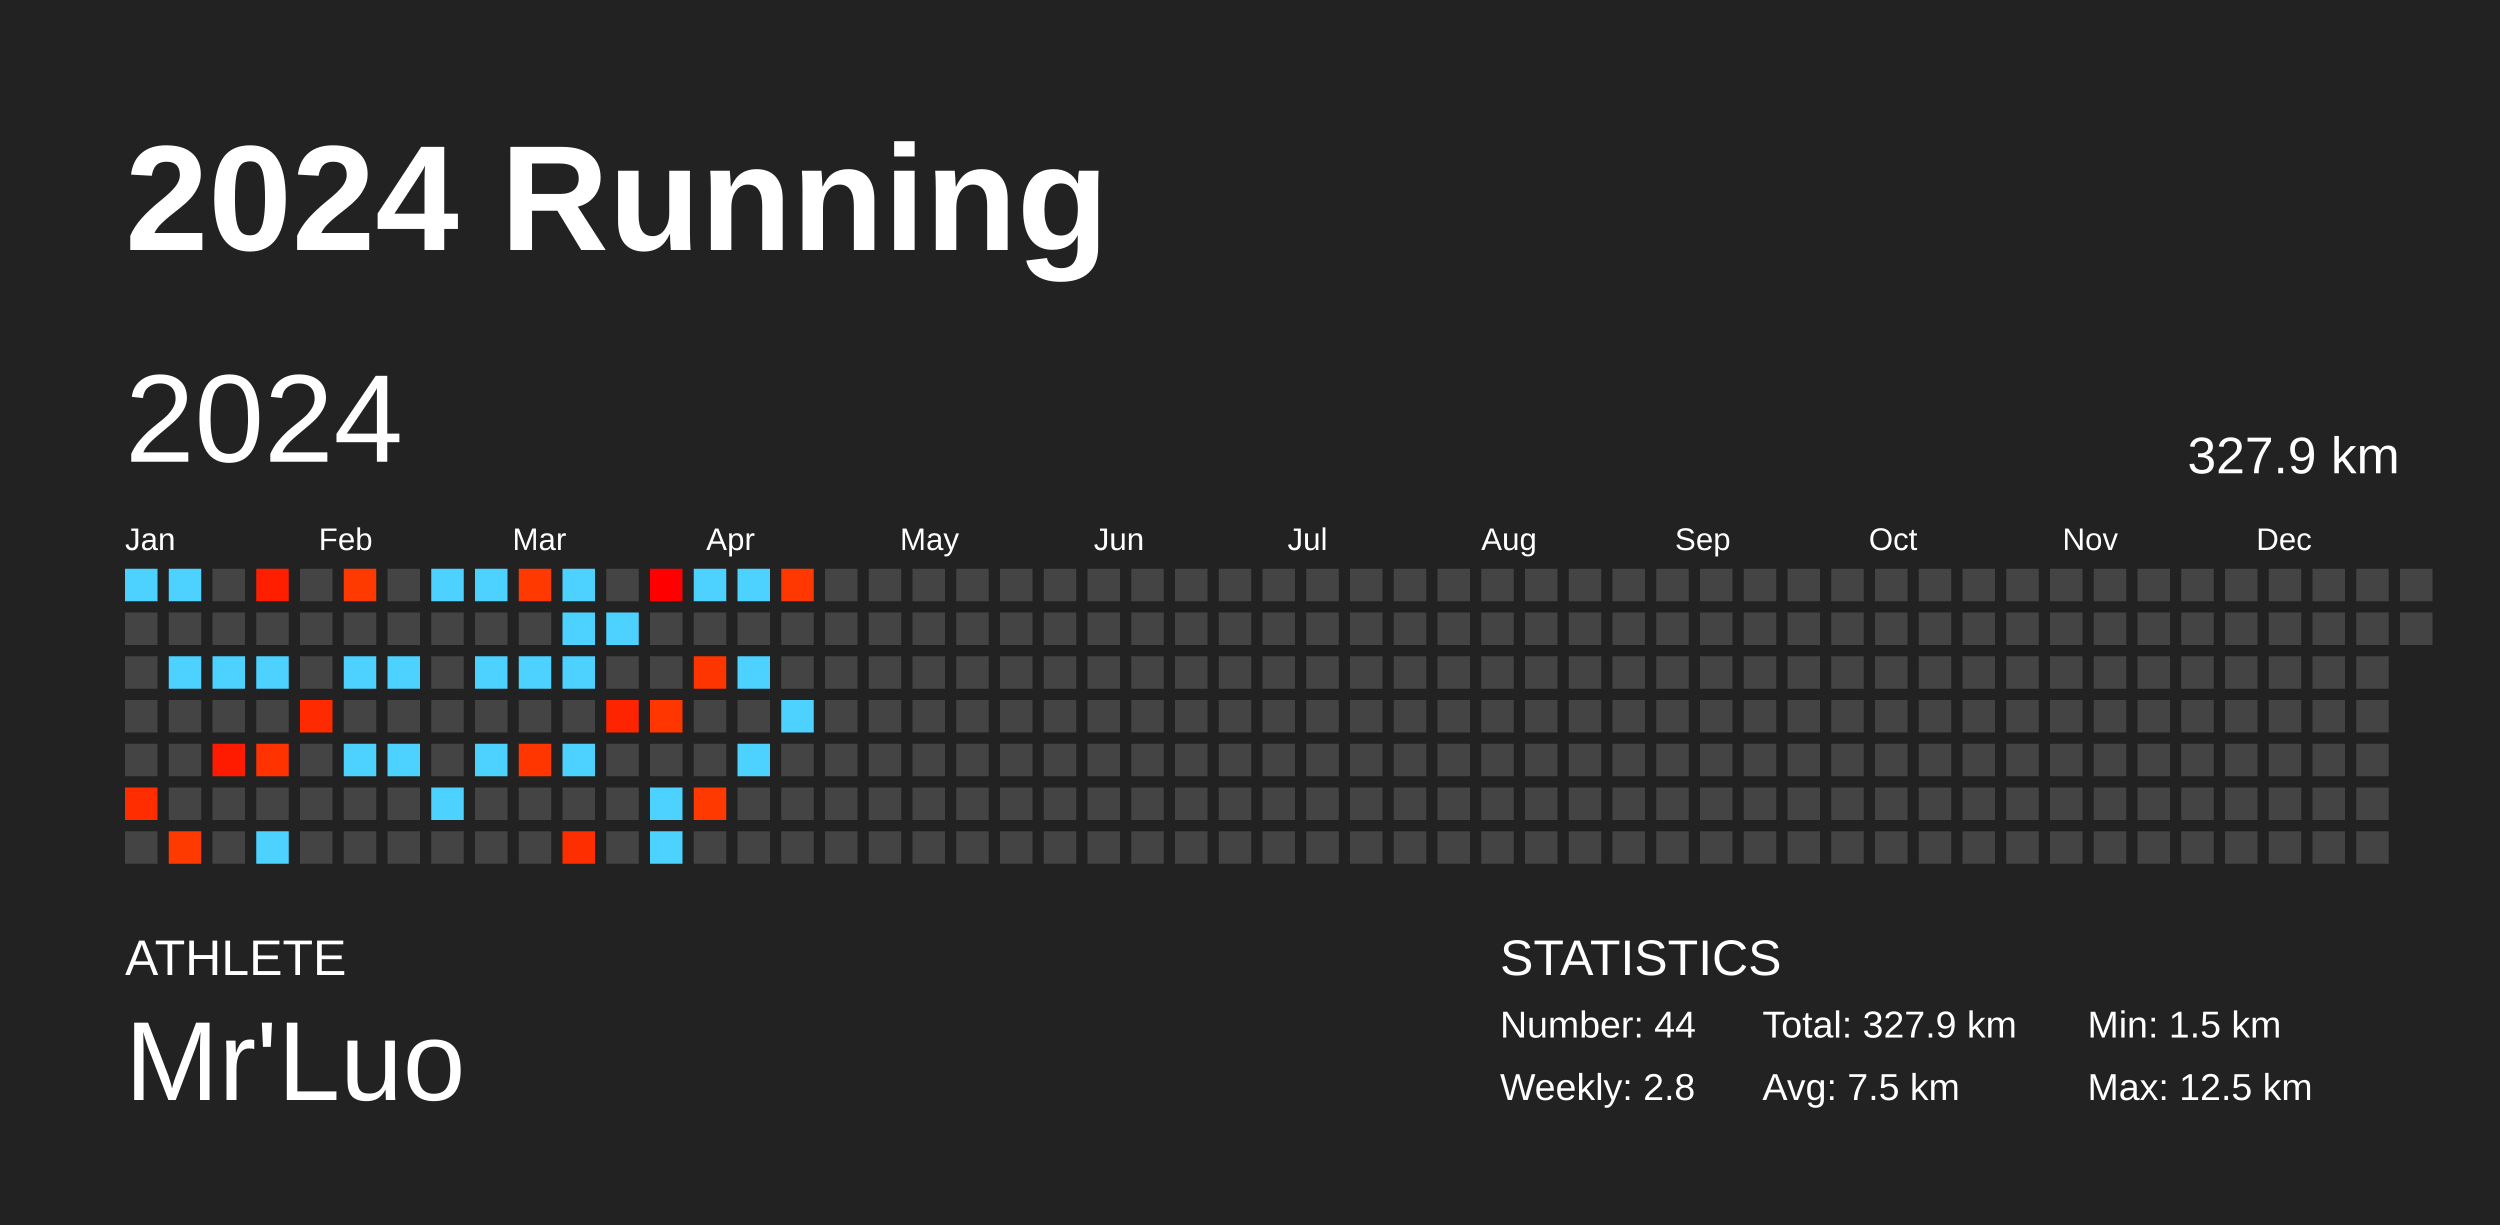
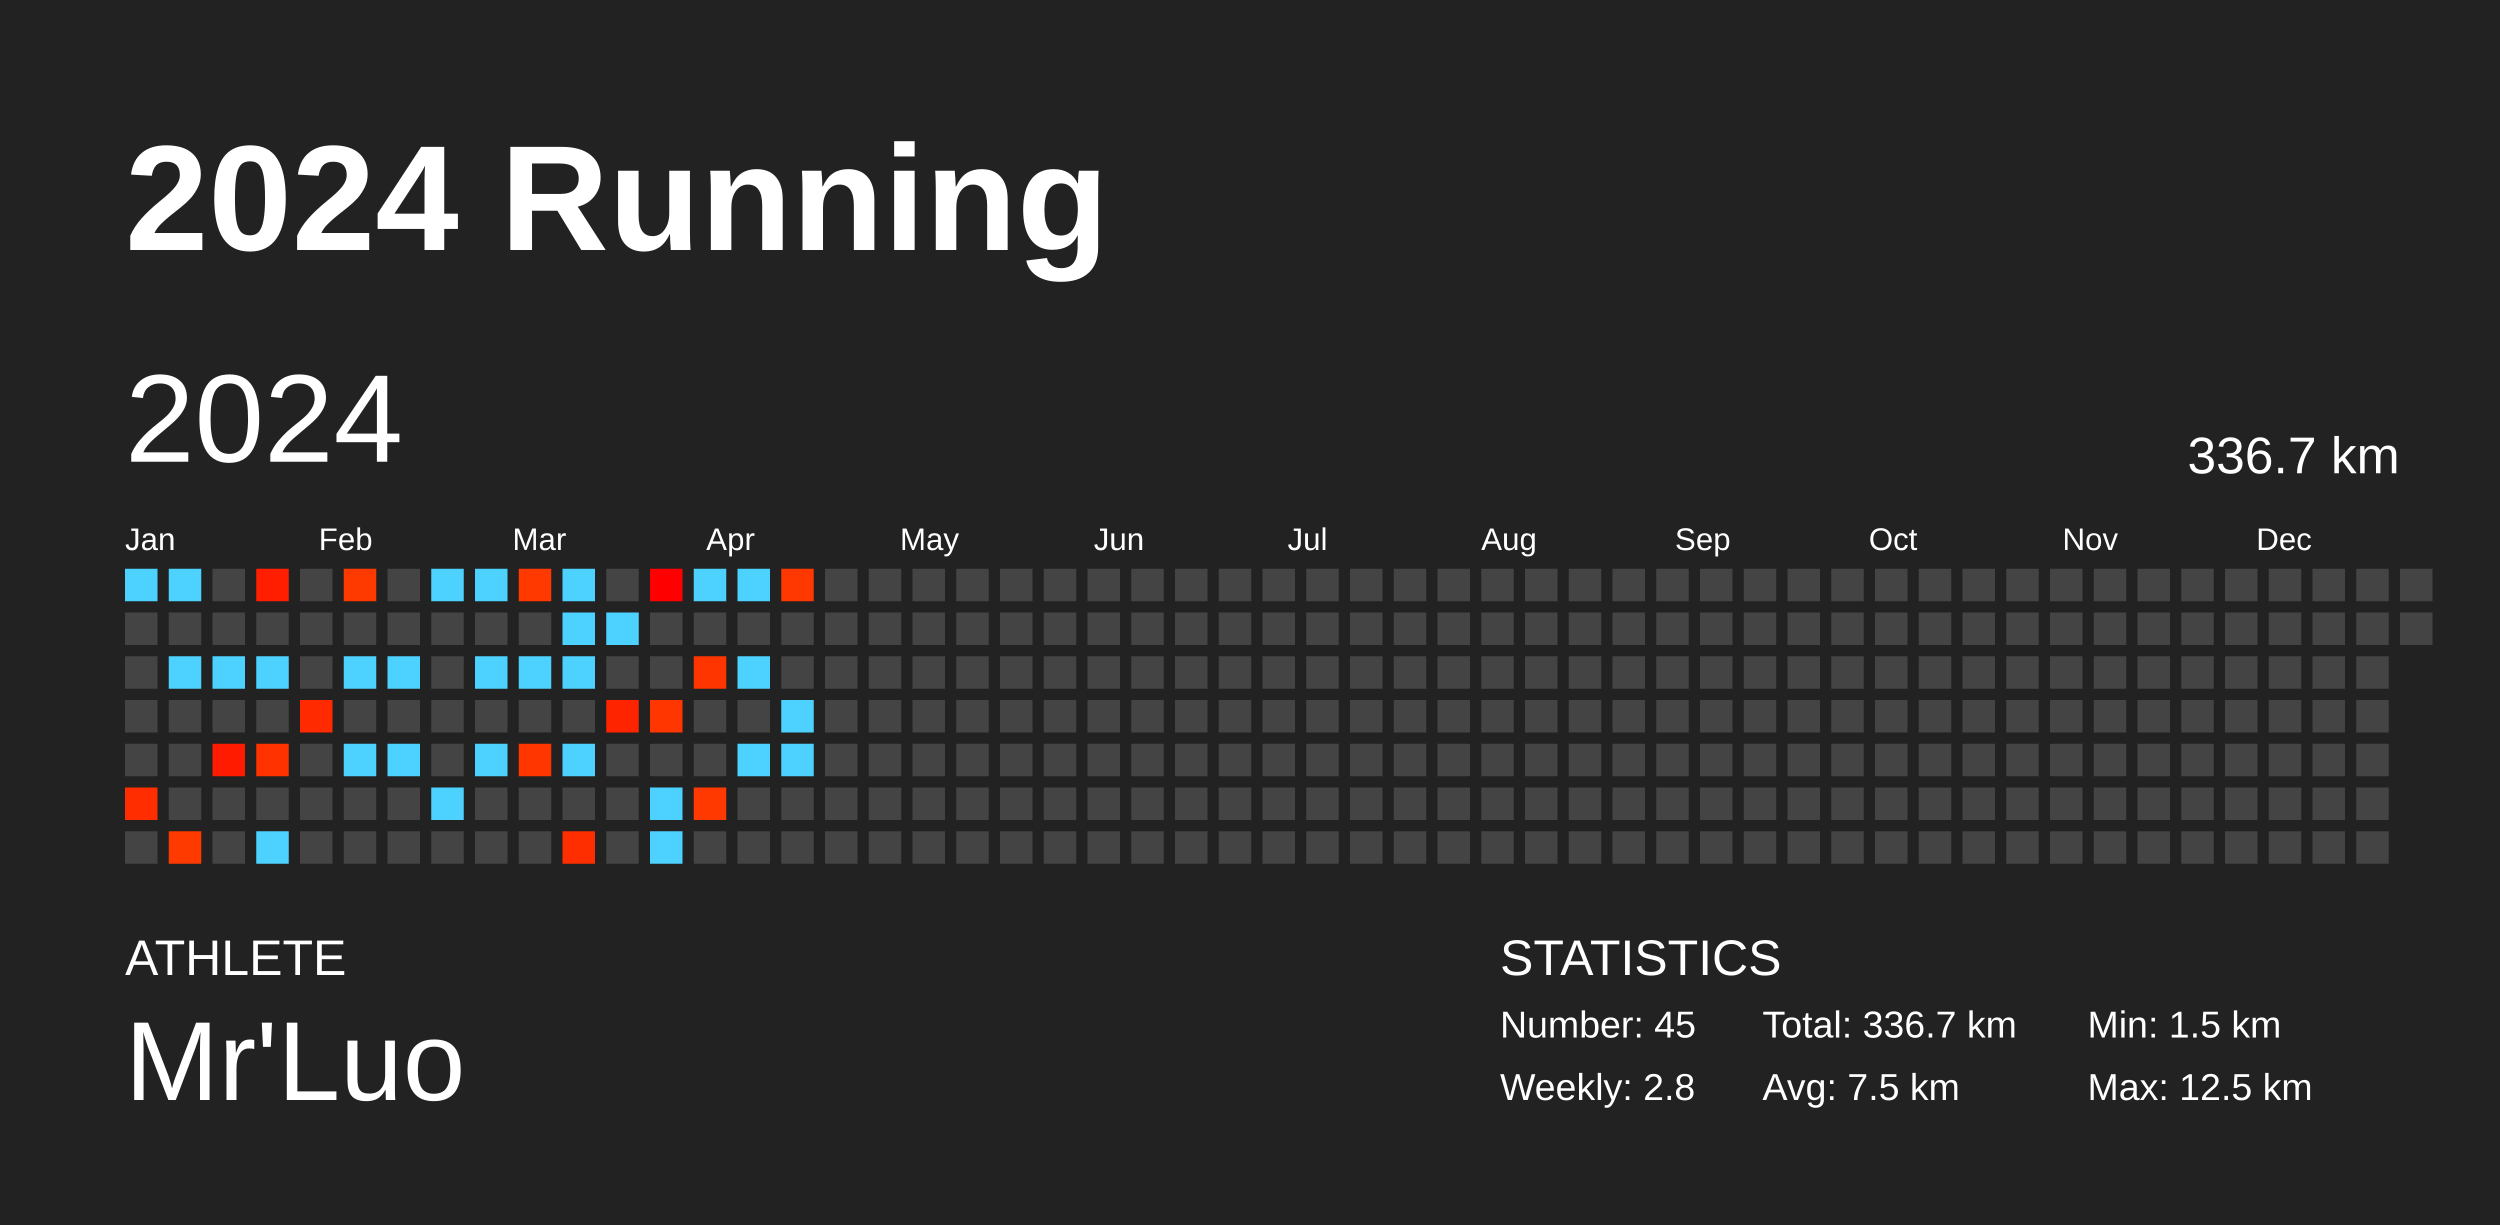
<svg xmlns="http://www.w3.org/2000/svg" baseProfile="full" height="98mm" version="1.1" viewBox="0,0,200,98" width="200mm">
  <defs />
  <rect fill="#222222" height="98" width="200" x="0" y="0" />
  <text fill="#FFFFFF" style="font-size:12px; font-family:Arial; font-weight:bold;" x="10" y="20">2024 Running</text>
  <text fill="#FFFFFF" style="font-size:4px; font-family:Arial" x="10" y="78">ATHLETE</text>
  <text fill="#FFFFFF" style="font-size:9px; font-family:Arial" x="10" y="88">Mr'Luo</text>
  <text fill="#FFFFFF" style="font-size:4px; font-family:Arial" x="120" y="78">STATISTICS</text>
-   <text fill="#FFFFFF" style="font-size:3px; font-family:Arial" x="120" y="83">Number: 44</text>
+   <text fill="#FFFFFF" style="font-size:3px; font-family:Arial" x="120" y="83">Number: 45</text>
  <text fill="#FFFFFF" style="font-size:3px; font-family:Arial" x="120" y="88">Weekly: 2.8</text>
-   <text fill="#FFFFFF" style="font-size:3px; font-family:Arial" x="141" y="83">Total: 327.9 km</text>
+   <text fill="#FFFFFF" style="font-size:3px; font-family:Arial" x="141" y="83">Total: 336.7 km</text>
  <text fill="#FFFFFF" style="font-size:3px; font-family:Arial" x="141" y="88">Avg: 7.5 km</text>
  <text fill="#FFFFFF" style="font-size:3px; font-family:Arial" x="167" y="83">Min: 1.5 km</text>
  <text fill="#FFFFFF" style="font-size:3px; font-family:Arial" x="167" y="88">Max: 12.5 km</text>
  <text dominant-baseline="hanging" fill="#FFFFFF" style="font-size:10.0px; font-family:Arial;" x="10" y="30">2024</text>
-   <text dominant-baseline="hanging" fill="#FFFFFF" style="font-size:4.125px; font-family:Arial;" x="175" y="35">327.9 km</text>
+   <text dominant-baseline="hanging" fill="#FFFFFF" style="font-size:4.125px; font-family:Arial;" x="175" y="35">336.7 km</text>
  <text fill="#FFFFFF" style="font-size:2.5px; font-family:Arial" x="10.0" y="44">Jan</text>
  <text fill="#FFFFFF" style="font-size:2.5px; font-family:Arial" x="25.5" y="44">Feb</text>
  <text fill="#FFFFFF" style="font-size:2.5px; font-family:Arial" x="41.0" y="44">Mar</text>
  <text fill="#FFFFFF" style="font-size:2.5px; font-family:Arial" x="56.5" y="44">Apr</text>
  <text fill="#FFFFFF" style="font-size:2.5px; font-family:Arial" x="72.0" y="44">May</text>
  <text fill="#FFFFFF" style="font-size:2.5px; font-family:Arial" x="87.5" y="44">Jun</text>
  <text fill="#FFFFFF" style="font-size:2.5px; font-family:Arial" x="103.0" y="44">Jul</text>
  <text fill="#FFFFFF" style="font-size:2.5px; font-family:Arial" x="118.5" y="44">Aug</text>
  <text fill="#FFFFFF" style="font-size:2.5px; font-family:Arial" x="134.0" y="44">Sep</text>
  <text fill="#FFFFFF" style="font-size:2.5px; font-family:Arial" x="149.5" y="44">Oct</text>
  <text fill="#FFFFFF" style="font-size:2.5px; font-family:Arial" x="165.0" y="44">Nov</text>
  <text fill="#FFFFFF" style="font-size:2.5px; font-family:Arial" x="180.5" y="44">Dec</text>
  <rect fill="#4dd2ff" height="2.6" width="2.6" x="10.0" y="45.5" />
  <rect fill="#444444" height="2.6" width="2.6" x="10.0" y="49.0" />
  <rect fill="#444444" height="2.6" width="2.6" x="10.0" y="52.5" />
  <rect fill="#444444" height="2.6" width="2.6" x="10.0" y="56.0" />
  <rect fill="#444444" height="2.6" width="2.6" x="10.0" y="59.5" />
  <rect fill="#ff2d00" height="2.6" width="2.6" x="10.0" y="63.0" />
  <rect fill="#444444" height="2.6" width="2.6" x="10.0" y="66.5" />
  <rect fill="#4dd2ff" height="2.6" width="2.6" x="13.5" y="45.5" />
  <rect fill="#444444" height="2.6" width="2.6" x="13.5" y="49.0" />
  <rect fill="#4dd2ff" height="2.6" width="2.6" x="13.5" y="52.5" />
  <rect fill="#444444" height="2.6" width="2.6" x="13.5" y="56.0" />
  <rect fill="#444444" height="2.6" width="2.6" x="13.5" y="59.5" />
  <rect fill="#444444" height="2.6" width="2.6" x="13.5" y="63.0" />
  <rect fill="#ff3a00" height="2.6" width="2.6" x="13.5" y="66.5" />
  <rect fill="#444444" height="2.6" width="2.6" x="17.0" y="45.5" />
  <rect fill="#444444" height="2.6" width="2.6" x="17.0" y="49.0" />
  <rect fill="#4dd2ff" height="2.6" width="2.6" x="17.0" y="52.5" />
  <rect fill="#444444" height="2.6" width="2.6" x="17.0" y="56.0" />
  <rect fill="#ff1b00" height="2.6" width="2.6" x="17.0" y="59.5" />
  <rect fill="#444444" height="2.6" width="2.6" x="17.0" y="63.0" />
  <rect fill="#444444" height="2.6" width="2.6" x="17.0" y="66.5" />
  <rect fill="#ff1e00" height="2.6" width="2.6" x="20.5" y="45.5" />
  <rect fill="#444444" height="2.6" width="2.6" x="20.5" y="49.0" />
  <rect fill="#4dd2ff" height="2.6" width="2.6" x="20.5" y="52.5" />
  <rect fill="#444444" height="2.6" width="2.6" x="20.5" y="56.0" />
  <rect fill="#ff3200" height="2.6" width="2.6" x="20.5" y="59.5" />
  <rect fill="#444444" height="2.6" width="2.6" x="20.5" y="63.0" />
  <rect fill="#4dd2ff" height="2.6" width="2.6" x="20.5" y="66.5" />
  <rect fill="#444444" height="2.6" width="2.6" x="24.0" y="45.5" />
  <rect fill="#444444" height="2.6" width="2.6" x="24.0" y="49.0" />
  <rect fill="#444444" height="2.6" width="2.6" x="24.0" y="52.5" />
  <rect fill="#ff2a00" height="2.6" width="2.6" x="24.0" y="56.0" />
  <rect fill="#444444" height="2.6" width="2.6" x="24.0" y="59.5" />
  <rect fill="#444444" height="2.6" width="2.6" x="24.0" y="63.0" />
  <rect fill="#444444" height="2.6" width="2.6" x="24.0" y="66.5" />
  <rect fill="#ff3a00" height="2.6" width="2.6" x="27.5" y="45.5" />
  <rect fill="#444444" height="2.6" width="2.6" x="27.5" y="49.0" />
  <rect fill="#4dd2ff" height="2.6" width="2.6" x="27.5" y="52.5" />
  <rect fill="#444444" height="2.6" width="2.6" x="27.5" y="56.0" />
  <rect fill="#4dd2ff" height="2.6" width="2.6" x="27.5" y="59.5" />
  <rect fill="#444444" height="2.6" width="2.6" x="27.5" y="63.0" />
  <rect fill="#444444" height="2.6" width="2.6" x="27.5" y="66.5" />
  <rect fill="#444444" height="2.6" width="2.6" x="31.0" y="45.5" />
  <rect fill="#444444" height="2.6" width="2.6" x="31.0" y="49.0" />
  <rect fill="#4dd2ff" height="2.6" width="2.6" x="31.0" y="52.5" />
  <rect fill="#444444" height="2.6" width="2.6" x="31.0" y="56.0" />
  <rect fill="#4dd2ff" height="2.6" width="2.6" x="31.0" y="59.5" />
  <rect fill="#444444" height="2.6" width="2.6" x="31.0" y="63.0" />
  <rect fill="#444444" height="2.6" width="2.6" x="31.0" y="66.5" />
  <rect fill="#4dd2ff" height="2.6" width="2.6" x="34.5" y="45.5" />
  <rect fill="#444444" height="2.6" width="2.6" x="34.5" y="49.0" />
  <rect fill="#444444" height="2.6" width="2.6" x="34.5" y="52.5" />
  <rect fill="#444444" height="2.6" width="2.6" x="34.5" y="56.0" />
  <rect fill="#444444" height="2.6" width="2.6" x="34.5" y="59.5" />
  <rect fill="#4dd2ff" height="2.6" width="2.6" x="34.5" y="63.0" />
  <rect fill="#444444" height="2.6" width="2.6" x="34.5" y="66.5" />
  <rect fill="#4dd2ff" height="2.6" width="2.6" x="38.0" y="45.5" />
  <rect fill="#444444" height="2.6" width="2.6" x="38.0" y="49.0" />
  <rect fill="#4dd2ff" height="2.6" width="2.6" x="38.0" y="52.5" />
  <rect fill="#444444" height="2.6" width="2.6" x="38.0" y="56.0" />
  <rect fill="#4dd2ff" height="2.6" width="2.6" x="38.0" y="59.5" />
  <rect fill="#444444" height="2.6" width="2.6" x="38.0" y="63.0" />
  <rect fill="#444444" height="2.6" width="2.6" x="38.0" y="66.5" />
  <rect fill="#ff3900" height="2.6" width="2.6" x="41.5" y="45.5" />
  <rect fill="#444444" height="2.6" width="2.6" x="41.5" y="49.0" />
  <rect fill="#4dd2ff" height="2.6" width="2.6" x="41.5" y="52.5" />
  <rect fill="#444444" height="2.6" width="2.6" x="41.5" y="56.0" />
  <rect fill="#ff3600" height="2.6" width="2.6" x="41.5" y="59.5" />
  <rect fill="#444444" height="2.6" width="2.6" x="41.5" y="63.0" />
  <rect fill="#444444" height="2.6" width="2.6" x="41.5" y="66.5" />
  <rect fill="#4dd2ff" height="2.6" width="2.6" x="45.0" y="45.5" />
  <rect fill="#4dd2ff" height="2.6" width="2.6" x="45.0" y="49.0" />
  <rect fill="#4dd2ff" height="2.6" width="2.6" x="45.0" y="52.5" />
  <rect fill="#444444" height="2.6" width="2.6" x="45.0" y="56.0" />
  <rect fill="#4dd2ff" height="2.6" width="2.6" x="45.0" y="59.5" />
  <rect fill="#444444" height="2.6" width="2.6" x="45.0" y="63.0" />
  <rect fill="#ff2e00" height="2.6" width="2.6" x="45.0" y="66.5" />
  <rect fill="#444444" height="2.6" width="2.6" x="48.5" y="45.5" />
  <rect fill="#4dd2ff" height="2.6" width="2.6" x="48.5" y="49.0" />
  <rect fill="#444444" height="2.6" width="2.6" x="48.5" y="52.5" />
  <rect fill="#ff2400" height="2.6" width="2.6" x="48.5" y="56.0" />
  <rect fill="#444444" height="2.6" width="2.6" x="48.5" y="59.5" />
  <rect fill="#444444" height="2.6" width="2.6" x="48.5" y="63.0" />
  <rect fill="#444444" height="2.6" width="2.6" x="48.5" y="66.5" />
  <rect fill="#ff0000" height="2.6" width="2.6" x="52.0" y="45.5" />
  <rect fill="#444444" height="2.6" width="2.6" x="52.0" y="49.0" />
  <rect fill="#444444" height="2.6" width="2.6" x="52.0" y="52.5" />
  <rect fill="#ff3600" height="2.6" width="2.6" x="52.0" y="56.0" />
  <rect fill="#444444" height="2.6" width="2.6" x="52.0" y="59.5" />
  <rect fill="#4dd2ff" height="2.6" width="2.6" x="52.0" y="63.0" />
  <rect fill="#4dd2ff" height="2.6" width="2.6" x="52.0" y="66.5" />
  <rect fill="#4dd2ff" height="2.6" width="2.6" x="55.5" y="45.5" />
  <rect fill="#444444" height="2.6" width="2.6" x="55.5" y="49.0" />
  <rect fill="#ff3500" height="2.6" width="2.6" x="55.5" y="52.5" />
  <rect fill="#444444" height="2.6" width="2.6" x="55.5" y="56.0" />
  <rect fill="#444444" height="2.6" width="2.6" x="55.5" y="59.5" />
  <rect fill="#ff3900" height="2.6" width="2.6" x="55.5" y="63.0" />
  <rect fill="#444444" height="2.6" width="2.6" x="55.5" y="66.5" />
  <rect fill="#4dd2ff" height="2.6" width="2.6" x="59.0" y="45.5" />
  <rect fill="#444444" height="2.6" width="2.6" x="59.0" y="49.0" />
  <rect fill="#4dd2ff" height="2.6" width="2.6" x="59.0" y="52.5" />
  <rect fill="#444444" height="2.6" width="2.6" x="59.0" y="56.0" />
  <rect fill="#4dd2ff" height="2.6" width="2.6" x="59.0" y="59.5" />
  <rect fill="#444444" height="2.6" width="2.6" x="59.0" y="63.0" />
  <rect fill="#444444" height="2.6" width="2.6" x="59.0" y="66.5" />
  <rect fill="#ff3700" height="2.6" width="2.6" x="62.5" y="45.5" />
  <rect fill="#444444" height="2.6" width="2.6" x="62.5" y="49.0" />
  <rect fill="#444444" height="2.6" width="2.6" x="62.5" y="52.5" />
  <rect fill="#4dd2ff" height="2.6" width="2.6" x="62.5" y="56.0" />
-   <rect fill="#444444" height="2.6" width="2.6" x="62.5" y="59.5" />
+   <rect fill="#4dd2ff" height="2.6" width="2.6" x="62.5" y="59.5" />
  <rect fill="#444444" height="2.6" width="2.6" x="62.5" y="63.0" />
  <rect fill="#444444" height="2.6" width="2.6" x="62.5" y="66.5" />
  <rect fill="#444444" height="2.6" width="2.6" x="66.0" y="45.5" />
  <rect fill="#444444" height="2.6" width="2.6" x="66.0" y="49.0" />
  <rect fill="#444444" height="2.6" width="2.6" x="66.0" y="52.5" />
  <rect fill="#444444" height="2.6" width="2.6" x="66.0" y="56.0" />
  <rect fill="#444444" height="2.6" width="2.6" x="66.0" y="59.5" />
  <rect fill="#444444" height="2.6" width="2.6" x="66.0" y="63.0" />
  <rect fill="#444444" height="2.6" width="2.6" x="66.0" y="66.5" />
  <rect fill="#444444" height="2.6" width="2.6" x="69.5" y="45.5" />
  <rect fill="#444444" height="2.6" width="2.6" x="69.5" y="49.0" />
  <rect fill="#444444" height="2.6" width="2.6" x="69.5" y="52.5" />
  <rect fill="#444444" height="2.6" width="2.6" x="69.5" y="56.0" />
  <rect fill="#444444" height="2.6" width="2.6" x="69.5" y="59.5" />
  <rect fill="#444444" height="2.6" width="2.6" x="69.5" y="63.0" />
  <rect fill="#444444" height="2.6" width="2.6" x="69.5" y="66.5" />
  <rect fill="#444444" height="2.6" width="2.6" x="73.0" y="45.5" />
  <rect fill="#444444" height="2.6" width="2.6" x="73.0" y="49.0" />
  <rect fill="#444444" height="2.6" width="2.6" x="73.0" y="52.5" />
  <rect fill="#444444" height="2.6" width="2.6" x="73.0" y="56.0" />
  <rect fill="#444444" height="2.6" width="2.6" x="73.0" y="59.5" />
  <rect fill="#444444" height="2.6" width="2.6" x="73.0" y="63.0" />
  <rect fill="#444444" height="2.6" width="2.6" x="73.0" y="66.5" />
  <rect fill="#444444" height="2.6" width="2.6" x="76.5" y="45.5" />
  <rect fill="#444444" height="2.6" width="2.6" x="76.5" y="49.0" />
  <rect fill="#444444" height="2.6" width="2.6" x="76.5" y="52.5" />
  <rect fill="#444444" height="2.6" width="2.6" x="76.5" y="56.0" />
  <rect fill="#444444" height="2.6" width="2.6" x="76.5" y="59.5" />
  <rect fill="#444444" height="2.6" width="2.6" x="76.5" y="63.0" />
  <rect fill="#444444" height="2.6" width="2.6" x="76.5" y="66.5" />
  <rect fill="#444444" height="2.6" width="2.6" x="80.0" y="45.5" />
  <rect fill="#444444" height="2.6" width="2.6" x="80.0" y="49.0" />
  <rect fill="#444444" height="2.6" width="2.6" x="80.0" y="52.5" />
  <rect fill="#444444" height="2.6" width="2.6" x="80.0" y="56.0" />
  <rect fill="#444444" height="2.6" width="2.6" x="80.0" y="59.5" />
  <rect fill="#444444" height="2.6" width="2.6" x="80.0" y="63.0" />
  <rect fill="#444444" height="2.6" width="2.6" x="80.0" y="66.5" />
  <rect fill="#444444" height="2.6" width="2.6" x="83.5" y="45.5" />
  <rect fill="#444444" height="2.6" width="2.6" x="83.5" y="49.0" />
  <rect fill="#444444" height="2.6" width="2.6" x="83.5" y="52.5" />
  <rect fill="#444444" height="2.6" width="2.6" x="83.5" y="56.0" />
  <rect fill="#444444" height="2.6" width="2.6" x="83.5" y="59.5" />
  <rect fill="#444444" height="2.6" width="2.6" x="83.5" y="63.0" />
  <rect fill="#444444" height="2.6" width="2.6" x="83.5" y="66.5" />
  <rect fill="#444444" height="2.6" width="2.6" x="87.0" y="45.5" />
  <rect fill="#444444" height="2.6" width="2.6" x="87.0" y="49.0" />
  <rect fill="#444444" height="2.6" width="2.6" x="87.0" y="52.5" />
  <rect fill="#444444" height="2.6" width="2.6" x="87.0" y="56.0" />
  <rect fill="#444444" height="2.6" width="2.6" x="87.0" y="59.5" />
  <rect fill="#444444" height="2.6" width="2.6" x="87.0" y="63.0" />
  <rect fill="#444444" height="2.6" width="2.6" x="87.0" y="66.5" />
  <rect fill="#444444" height="2.6" width="2.6" x="90.5" y="45.5" />
  <rect fill="#444444" height="2.6" width="2.6" x="90.5" y="49.0" />
  <rect fill="#444444" height="2.6" width="2.6" x="90.5" y="52.5" />
  <rect fill="#444444" height="2.6" width="2.6" x="90.5" y="56.0" />
  <rect fill="#444444" height="2.6" width="2.6" x="90.5" y="59.5" />
  <rect fill="#444444" height="2.6" width="2.6" x="90.5" y="63.0" />
  <rect fill="#444444" height="2.6" width="2.6" x="90.5" y="66.5" />
  <rect fill="#444444" height="2.6" width="2.6" x="94.0" y="45.5" />
  <rect fill="#444444" height="2.6" width="2.6" x="94.0" y="49.0" />
  <rect fill="#444444" height="2.6" width="2.6" x="94.0" y="52.5" />
  <rect fill="#444444" height="2.6" width="2.6" x="94.0" y="56.0" />
  <rect fill="#444444" height="2.6" width="2.6" x="94.0" y="59.5" />
  <rect fill="#444444" height="2.6" width="2.6" x="94.0" y="63.0" />
  <rect fill="#444444" height="2.6" width="2.6" x="94.0" y="66.5" />
  <rect fill="#444444" height="2.6" width="2.6" x="97.5" y="45.5" />
  <rect fill="#444444" height="2.6" width="2.6" x="97.5" y="49.0" />
  <rect fill="#444444" height="2.6" width="2.6" x="97.5" y="52.5" />
  <rect fill="#444444" height="2.6" width="2.6" x="97.5" y="56.0" />
  <rect fill="#444444" height="2.6" width="2.6" x="97.5" y="59.5" />
  <rect fill="#444444" height="2.6" width="2.6" x="97.5" y="63.0" />
  <rect fill="#444444" height="2.6" width="2.6" x="97.5" y="66.5" />
  <rect fill="#444444" height="2.6" width="2.6" x="101.0" y="45.5" />
  <rect fill="#444444" height="2.6" width="2.6" x="101.0" y="49.0" />
  <rect fill="#444444" height="2.6" width="2.6" x="101.0" y="52.5" />
  <rect fill="#444444" height="2.6" width="2.6" x="101.0" y="56.0" />
  <rect fill="#444444" height="2.6" width="2.6" x="101.0" y="59.5" />
  <rect fill="#444444" height="2.6" width="2.6" x="101.0" y="63.0" />
  <rect fill="#444444" height="2.6" width="2.6" x="101.0" y="66.5" />
  <rect fill="#444444" height="2.6" width="2.6" x="104.5" y="45.5" />
  <rect fill="#444444" height="2.6" width="2.6" x="104.5" y="49.0" />
  <rect fill="#444444" height="2.6" width="2.6" x="104.5" y="52.5" />
  <rect fill="#444444" height="2.6" width="2.6" x="104.5" y="56.0" />
  <rect fill="#444444" height="2.6" width="2.6" x="104.5" y="59.5" />
  <rect fill="#444444" height="2.6" width="2.6" x="104.5" y="63.0" />
  <rect fill="#444444" height="2.6" width="2.6" x="104.5" y="66.5" />
  <rect fill="#444444" height="2.6" width="2.6" x="108.0" y="45.5" />
  <rect fill="#444444" height="2.6" width="2.6" x="108.0" y="49.0" />
  <rect fill="#444444" height="2.6" width="2.6" x="108.0" y="52.5" />
  <rect fill="#444444" height="2.6" width="2.6" x="108.0" y="56.0" />
  <rect fill="#444444" height="2.6" width="2.6" x="108.0" y="59.5" />
  <rect fill="#444444" height="2.6" width="2.6" x="108.0" y="63.0" />
  <rect fill="#444444" height="2.6" width="2.6" x="108.0" y="66.5" />
  <rect fill="#444444" height="2.6" width="2.6" x="111.5" y="45.5" />
  <rect fill="#444444" height="2.6" width="2.6" x="111.5" y="49.0" />
  <rect fill="#444444" height="2.6" width="2.6" x="111.5" y="52.5" />
  <rect fill="#444444" height="2.6" width="2.6" x="111.5" y="56.0" />
  <rect fill="#444444" height="2.6" width="2.6" x="111.5" y="59.5" />
  <rect fill="#444444" height="2.6" width="2.6" x="111.5" y="63.0" />
  <rect fill="#444444" height="2.6" width="2.6" x="111.5" y="66.5" />
  <rect fill="#444444" height="2.6" width="2.6" x="115.0" y="45.5" />
  <rect fill="#444444" height="2.6" width="2.6" x="115.0" y="49.0" />
  <rect fill="#444444" height="2.6" width="2.6" x="115.0" y="52.5" />
  <rect fill="#444444" height="2.6" width="2.6" x="115.0" y="56.0" />
  <rect fill="#444444" height="2.6" width="2.6" x="115.0" y="59.5" />
  <rect fill="#444444" height="2.6" width="2.6" x="115.0" y="63.0" />
  <rect fill="#444444" height="2.6" width="2.6" x="115.0" y="66.5" />
  <rect fill="#444444" height="2.6" width="2.6" x="118.5" y="45.5" />
  <rect fill="#444444" height="2.6" width="2.6" x="118.5" y="49.0" />
  <rect fill="#444444" height="2.6" width="2.6" x="118.5" y="52.5" />
  <rect fill="#444444" height="2.6" width="2.6" x="118.5" y="56.0" />
  <rect fill="#444444" height="2.6" width="2.6" x="118.5" y="59.5" />
  <rect fill="#444444" height="2.6" width="2.6" x="118.5" y="63.0" />
  <rect fill="#444444" height="2.6" width="2.6" x="118.5" y="66.5" />
  <rect fill="#444444" height="2.6" width="2.6" x="122.0" y="45.5" />
  <rect fill="#444444" height="2.6" width="2.6" x="122.0" y="49.0" />
  <rect fill="#444444" height="2.6" width="2.6" x="122.0" y="52.5" />
  <rect fill="#444444" height="2.6" width="2.6" x="122.0" y="56.0" />
  <rect fill="#444444" height="2.6" width="2.6" x="122.0" y="59.5" />
  <rect fill="#444444" height="2.6" width="2.6" x="122.0" y="63.0" />
  <rect fill="#444444" height="2.6" width="2.6" x="122.0" y="66.5" />
  <rect fill="#444444" height="2.6" width="2.6" x="125.5" y="45.5" />
  <rect fill="#444444" height="2.6" width="2.6" x="125.5" y="49.0" />
  <rect fill="#444444" height="2.6" width="2.6" x="125.5" y="52.5" />
  <rect fill="#444444" height="2.6" width="2.6" x="125.5" y="56.0" />
  <rect fill="#444444" height="2.6" width="2.6" x="125.5" y="59.5" />
  <rect fill="#444444" height="2.6" width="2.6" x="125.5" y="63.0" />
  <rect fill="#444444" height="2.6" width="2.6" x="125.5" y="66.5" />
  <rect fill="#444444" height="2.6" width="2.6" x="129.0" y="45.5" />
  <rect fill="#444444" height="2.6" width="2.6" x="129.0" y="49.0" />
  <rect fill="#444444" height="2.6" width="2.6" x="129.0" y="52.5" />
  <rect fill="#444444" height="2.6" width="2.6" x="129.0" y="56.0" />
  <rect fill="#444444" height="2.6" width="2.6" x="129.0" y="59.5" />
  <rect fill="#444444" height="2.6" width="2.6" x="129.0" y="63.0" />
  <rect fill="#444444" height="2.6" width="2.6" x="129.0" y="66.5" />
  <rect fill="#444444" height="2.6" width="2.6" x="132.5" y="45.5" />
  <rect fill="#444444" height="2.6" width="2.6" x="132.5" y="49.0" />
  <rect fill="#444444" height="2.6" width="2.6" x="132.5" y="52.5" />
  <rect fill="#444444" height="2.6" width="2.6" x="132.5" y="56.0" />
  <rect fill="#444444" height="2.6" width="2.6" x="132.5" y="59.5" />
  <rect fill="#444444" height="2.6" width="2.6" x="132.5" y="63.0" />
  <rect fill="#444444" height="2.6" width="2.6" x="132.5" y="66.5" />
  <rect fill="#444444" height="2.6" width="2.6" x="136.0" y="45.5" />
  <rect fill="#444444" height="2.6" width="2.6" x="136.0" y="49.0" />
  <rect fill="#444444" height="2.6" width="2.6" x="136.0" y="52.5" />
  <rect fill="#444444" height="2.6" width="2.6" x="136.0" y="56.0" />
  <rect fill="#444444" height="2.6" width="2.6" x="136.0" y="59.5" />
  <rect fill="#444444" height="2.6" width="2.6" x="136.0" y="63.0" />
  <rect fill="#444444" height="2.6" width="2.6" x="136.0" y="66.5" />
  <rect fill="#444444" height="2.6" width="2.6" x="139.5" y="45.5" />
  <rect fill="#444444" height="2.6" width="2.6" x="139.5" y="49.0" />
  <rect fill="#444444" height="2.6" width="2.6" x="139.5" y="52.5" />
  <rect fill="#444444" height="2.6" width="2.6" x="139.5" y="56.0" />
  <rect fill="#444444" height="2.6" width="2.6" x="139.5" y="59.5" />
  <rect fill="#444444" height="2.6" width="2.6" x="139.5" y="63.0" />
  <rect fill="#444444" height="2.6" width="2.6" x="139.5" y="66.5" />
  <rect fill="#444444" height="2.6" width="2.6" x="143.0" y="45.5" />
  <rect fill="#444444" height="2.6" width="2.6" x="143.0" y="49.0" />
  <rect fill="#444444" height="2.6" width="2.6" x="143.0" y="52.5" />
  <rect fill="#444444" height="2.6" width="2.6" x="143.0" y="56.0" />
  <rect fill="#444444" height="2.6" width="2.6" x="143.0" y="59.5" />
  <rect fill="#444444" height="2.6" width="2.6" x="143.0" y="63.0" />
  <rect fill="#444444" height="2.6" width="2.6" x="143.0" y="66.5" />
  <rect fill="#444444" height="2.6" width="2.6" x="146.5" y="45.5" />
  <rect fill="#444444" height="2.6" width="2.6" x="146.5" y="49.0" />
  <rect fill="#444444" height="2.6" width="2.6" x="146.5" y="52.5" />
  <rect fill="#444444" height="2.6" width="2.6" x="146.5" y="56.0" />
  <rect fill="#444444" height="2.6" width="2.6" x="146.5" y="59.5" />
  <rect fill="#444444" height="2.6" width="2.6" x="146.5" y="63.0" />
  <rect fill="#444444" height="2.6" width="2.6" x="146.5" y="66.5" />
  <rect fill="#444444" height="2.6" width="2.6" x="150.0" y="45.5" />
  <rect fill="#444444" height="2.6" width="2.6" x="150.0" y="49.0" />
  <rect fill="#444444" height="2.6" width="2.6" x="150.0" y="52.5" />
  <rect fill="#444444" height="2.6" width="2.6" x="150.0" y="56.0" />
  <rect fill="#444444" height="2.6" width="2.6" x="150.0" y="59.5" />
  <rect fill="#444444" height="2.6" width="2.6" x="150.0" y="63.0" />
  <rect fill="#444444" height="2.6" width="2.6" x="150.0" y="66.5" />
  <rect fill="#444444" height="2.6" width="2.6" x="153.5" y="45.5" />
  <rect fill="#444444" height="2.6" width="2.6" x="153.5" y="49.0" />
  <rect fill="#444444" height="2.6" width="2.6" x="153.5" y="52.5" />
  <rect fill="#444444" height="2.6" width="2.6" x="153.5" y="56.0" />
  <rect fill="#444444" height="2.6" width="2.6" x="153.5" y="59.5" />
  <rect fill="#444444" height="2.6" width="2.6" x="153.5" y="63.0" />
  <rect fill="#444444" height="2.6" width="2.6" x="153.5" y="66.5" />
  <rect fill="#444444" height="2.6" width="2.6" x="157.0" y="45.5" />
  <rect fill="#444444" height="2.6" width="2.6" x="157.0" y="49.0" />
  <rect fill="#444444" height="2.6" width="2.6" x="157.0" y="52.5" />
  <rect fill="#444444" height="2.6" width="2.6" x="157.0" y="56.0" />
  <rect fill="#444444" height="2.6" width="2.6" x="157.0" y="59.5" />
  <rect fill="#444444" height="2.6" width="2.6" x="157.0" y="63.0" />
  <rect fill="#444444" height="2.6" width="2.6" x="157.0" y="66.5" />
  <rect fill="#444444" height="2.6" width="2.6" x="160.5" y="45.5" />
  <rect fill="#444444" height="2.6" width="2.6" x="160.5" y="49.0" />
  <rect fill="#444444" height="2.6" width="2.6" x="160.5" y="52.5" />
  <rect fill="#444444" height="2.6" width="2.6" x="160.5" y="56.0" />
  <rect fill="#444444" height="2.6" width="2.6" x="160.5" y="59.5" />
  <rect fill="#444444" height="2.6" width="2.6" x="160.5" y="63.0" />
  <rect fill="#444444" height="2.6" width="2.6" x="160.5" y="66.5" />
  <rect fill="#444444" height="2.6" width="2.6" x="164.0" y="45.5" />
  <rect fill="#444444" height="2.6" width="2.6" x="164.0" y="49.0" />
  <rect fill="#444444" height="2.6" width="2.6" x="164.0" y="52.5" />
  <rect fill="#444444" height="2.6" width="2.6" x="164.0" y="56.0" />
  <rect fill="#444444" height="2.6" width="2.6" x="164.0" y="59.5" />
  <rect fill="#444444" height="2.6" width="2.6" x="164.0" y="63.0" />
  <rect fill="#444444" height="2.6" width="2.6" x="164.0" y="66.5" />
  <rect fill="#444444" height="2.6" width="2.6" x="167.5" y="45.5" />
  <rect fill="#444444" height="2.6" width="2.6" x="167.5" y="49.0" />
  <rect fill="#444444" height="2.6" width="2.6" x="167.5" y="52.5" />
  <rect fill="#444444" height="2.6" width="2.6" x="167.5" y="56.0" />
  <rect fill="#444444" height="2.6" width="2.6" x="167.5" y="59.5" />
  <rect fill="#444444" height="2.6" width="2.6" x="167.5" y="63.0" />
  <rect fill="#444444" height="2.6" width="2.6" x="167.5" y="66.5" />
  <rect fill="#444444" height="2.6" width="2.6" x="171.0" y="45.5" />
  <rect fill="#444444" height="2.6" width="2.6" x="171.0" y="49.0" />
  <rect fill="#444444" height="2.6" width="2.6" x="171.0" y="52.5" />
  <rect fill="#444444" height="2.6" width="2.6" x="171.0" y="56.0" />
  <rect fill="#444444" height="2.6" width="2.6" x="171.0" y="59.5" />
  <rect fill="#444444" height="2.6" width="2.6" x="171.0" y="63.0" />
  <rect fill="#444444" height="2.6" width="2.6" x="171.0" y="66.5" />
  <rect fill="#444444" height="2.6" width="2.6" x="174.5" y="45.5" />
  <rect fill="#444444" height="2.6" width="2.6" x="174.5" y="49.0" />
  <rect fill="#444444" height="2.6" width="2.6" x="174.5" y="52.5" />
  <rect fill="#444444" height="2.6" width="2.6" x="174.5" y="56.0" />
  <rect fill="#444444" height="2.6" width="2.6" x="174.5" y="59.5" />
  <rect fill="#444444" height="2.6" width="2.6" x="174.5" y="63.0" />
  <rect fill="#444444" height="2.6" width="2.6" x="174.5" y="66.5" />
  <rect fill="#444444" height="2.6" width="2.6" x="178.0" y="45.5" />
  <rect fill="#444444" height="2.6" width="2.6" x="178.0" y="49.0" />
  <rect fill="#444444" height="2.6" width="2.6" x="178.0" y="52.5" />
  <rect fill="#444444" height="2.6" width="2.6" x="178.0" y="56.0" />
  <rect fill="#444444" height="2.6" width="2.6" x="178.0" y="59.5" />
  <rect fill="#444444" height="2.6" width="2.6" x="178.0" y="63.0" />
  <rect fill="#444444" height="2.6" width="2.6" x="178.0" y="66.5" />
  <rect fill="#444444" height="2.6" width="2.6" x="181.5" y="45.5" />
  <rect fill="#444444" height="2.6" width="2.6" x="181.5" y="49.0" />
  <rect fill="#444444" height="2.6" width="2.6" x="181.5" y="52.5" />
  <rect fill="#444444" height="2.6" width="2.6" x="181.5" y="56.0" />
  <rect fill="#444444" height="2.6" width="2.6" x="181.5" y="59.5" />
  <rect fill="#444444" height="2.6" width="2.6" x="181.5" y="63.0" />
  <rect fill="#444444" height="2.6" width="2.6" x="181.5" y="66.5" />
  <rect fill="#444444" height="2.6" width="2.6" x="185.0" y="45.5" />
  <rect fill="#444444" height="2.6" width="2.6" x="185.0" y="49.0" />
  <rect fill="#444444" height="2.6" width="2.6" x="185.0" y="52.5" />
  <rect fill="#444444" height="2.6" width="2.6" x="185.0" y="56.0" />
  <rect fill="#444444" height="2.6" width="2.6" x="185.0" y="59.5" />
  <rect fill="#444444" height="2.6" width="2.6" x="185.0" y="63.0" />
  <rect fill="#444444" height="2.6" width="2.6" x="185.0" y="66.5" />
  <rect fill="#444444" height="2.6" width="2.6" x="188.5" y="45.5" />
  <rect fill="#444444" height="2.6" width="2.6" x="188.5" y="49.0" />
  <rect fill="#444444" height="2.6" width="2.6" x="188.5" y="52.5" />
  <rect fill="#444444" height="2.6" width="2.6" x="188.5" y="56.0" />
  <rect fill="#444444" height="2.6" width="2.6" x="188.5" y="59.5" />
  <rect fill="#444444" height="2.6" width="2.6" x="188.5" y="63.0" />
  <rect fill="#444444" height="2.6" width="2.6" x="188.5" y="66.5" />
  <rect fill="#444444" height="2.6" width="2.6" x="192.0" y="45.5" />
  <rect fill="#444444" height="2.6" width="2.6" x="192.0" y="49.0" />
</svg>
